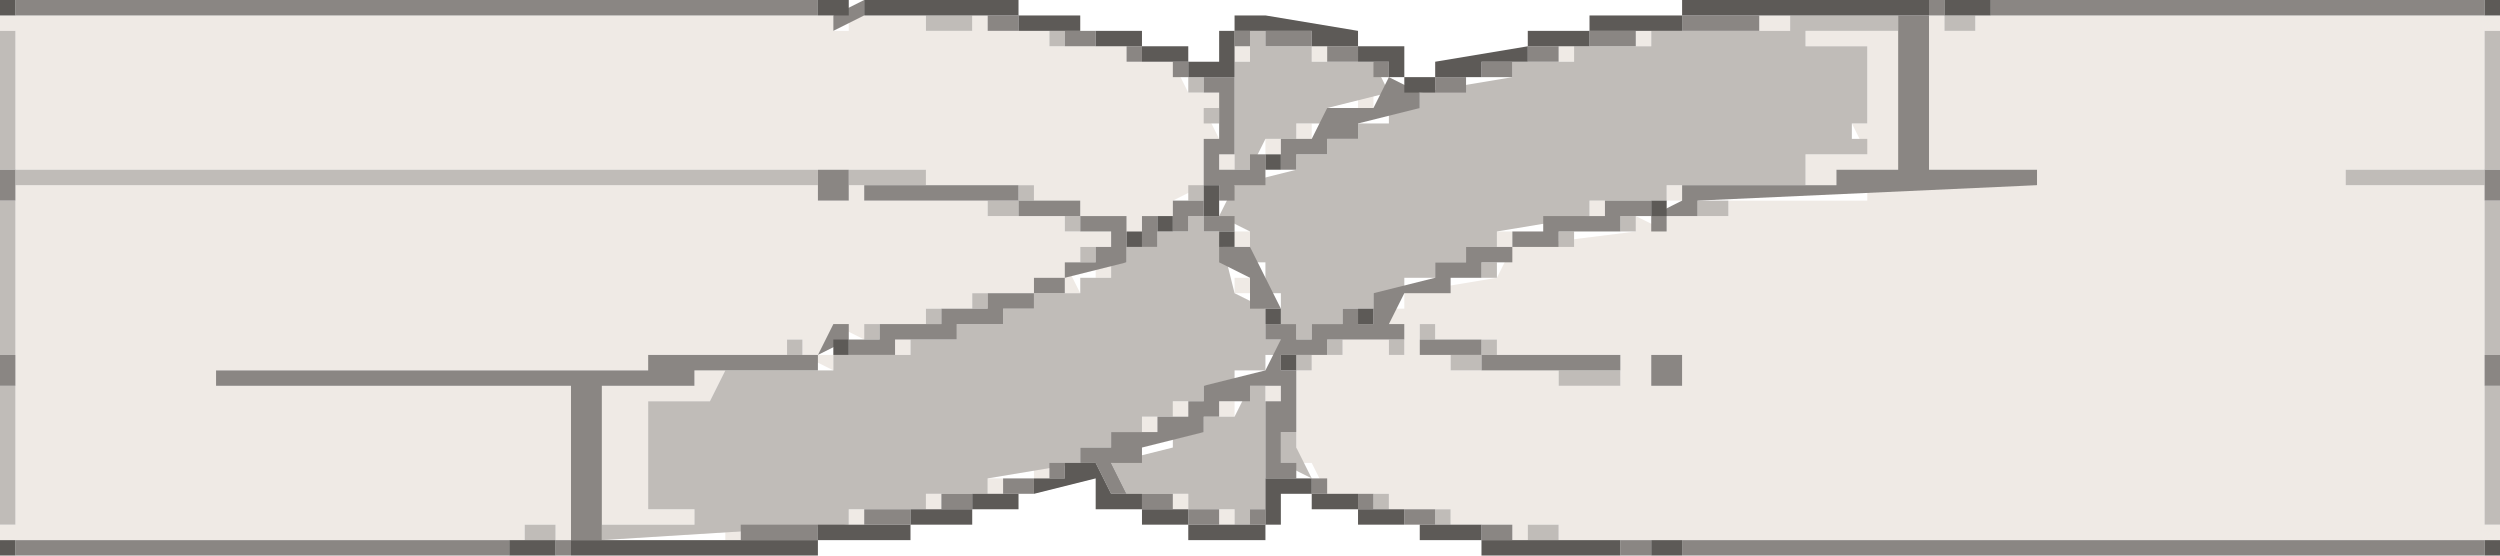
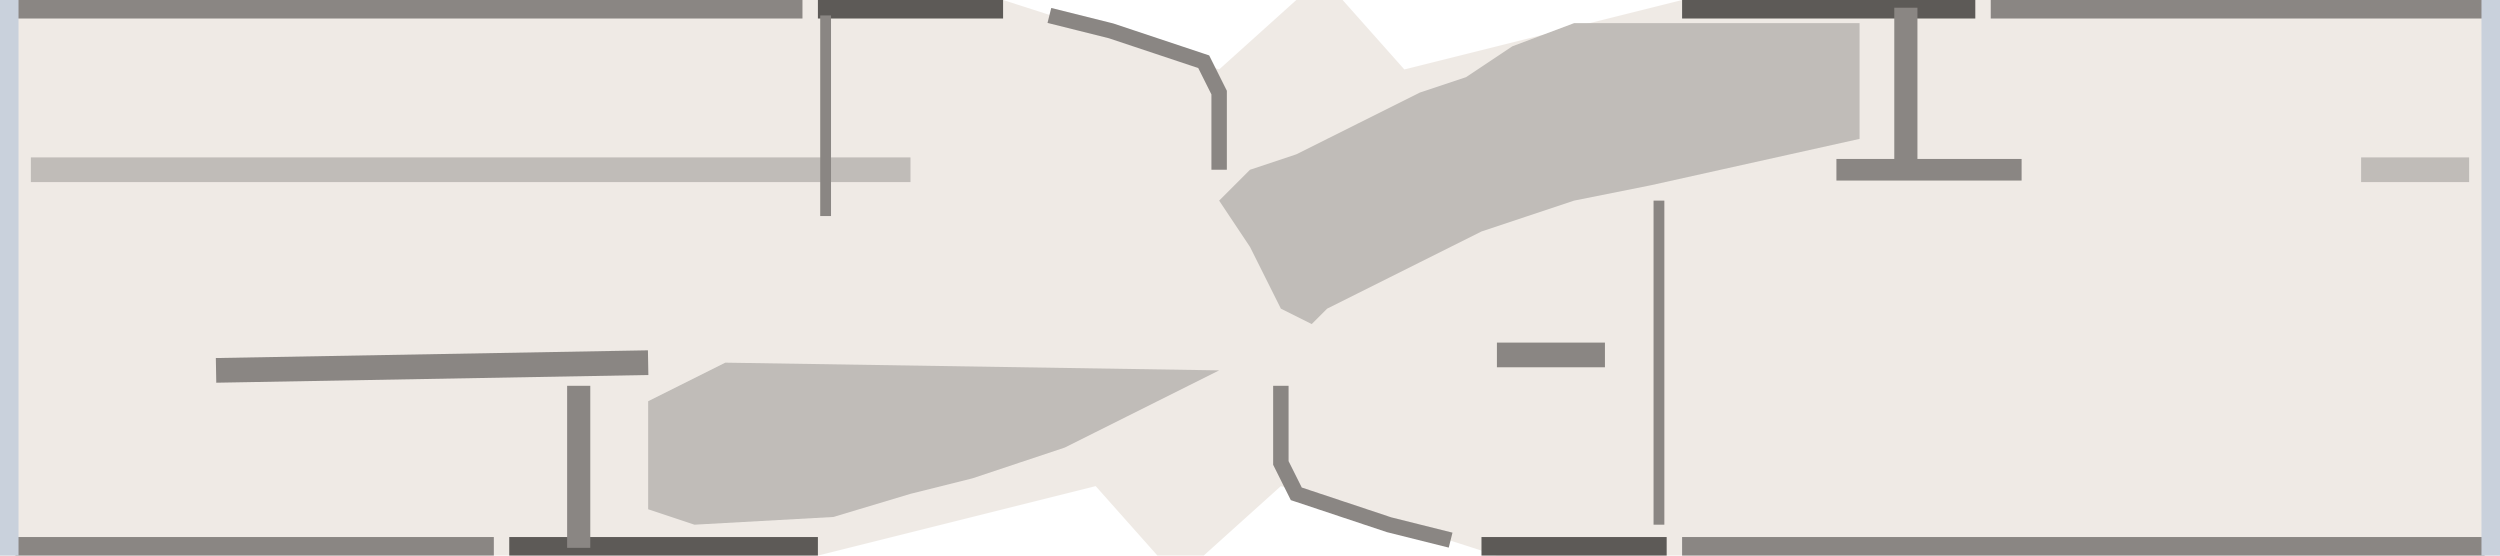
<svg xmlns="http://www.w3.org/2000/svg" width="162" height="36" viewBox="-81.0 -18.0 162 36">
-   <path d="M -80.0 -17.0 L -81.0 -17.0 L -81.0 -16.0 L -80.0 -16.0 L -80.0 -7.0 L -21.0 -7.0 L -21.0 -6.0 L -14.0 -6.0 L -14.0 -5.0 L -11.0 -5.0 L -11.0 -4.0 L -8.0 -4.0 L -8.0 -3.0 L -7.0 -3.0 L -7.0 -4.0 L -5.0 -4.0 L -5.0 -5.0 L -3.0 -6.0 L -3.0 -9.0 L -2.0 -9.0 L -3.0 -11.0 L -2.0 -11.0 L -2.0 -12.0 L -4.0 -12.0 L -5.0 -14.0 L -8.0 -14.0 L -8.0 -15.0 L -13.0 -15.0 L -13.0 -16.0 L -17.0 -16.0 L -17.0 -17.0 L -18.0 -17.0 L -18.0 -16.0 L -21.0 -16.0 L -21.0 -17.0 L -26.0 -17.0 L -26.0 -16.0 L -27.0 -16.0 L -27.0 -17.0 L -79.0 -17.0 Z M 34.0 -17.0 L 33.0 -17.0 L 33.0 -16.0 L 35.0 -16.0 L 35.0 -17.0 Z M 45.0 -17.0 L 44.0 -17.0 L 44.0 -7.0 L 51.0 -7.0 L 51.0 -6.0 L 40.0 -6.0 L 40.0 -5.0 L 31.0 -5.0 L 31.0 -4.0 L 27.0 -4.0 L 27.0 -3.0 L 25.0 -4.0 L 25.0 -3.0 L 17.0 -2.0 L 16.0 0.0 L 10.0 1.0 L 10.0 2.0 L 9.0 2.0 L 9.0 3.0 L 10.0 3.0 L 10.0 5.0 L 9.0 5.0 L 9.0 4.0 L 6.0 4.0 L 6.0 5.0 L 4.0 5.0 L 4.0 6.0 L 3.0 6.0 L 3.0 12.0 L 4.0 12.0 L 5.0 14.0 L 9.0 14.0 L 9.0 15.0 L 13.0 15.0 L 13.0 16.0 L 17.0 16.0 L 17.0 17.0 L 18.0 17.0 L 18.0 16.0 L 20.0 16.0 L 20.0 17.0 L 81.0 17.0 L 81.0 16.0 L 80.0 16.0 L 80.0 -6.0 L 71.0 -6.0 L 71.0 -7.0 L 80.0 -7.0 L 80.0 -16.0 L 81.0 -16.0 L 81.0 -17.0 L 47.0 -17.0 L 47.0 -16.0 L 45.0 -16.0 Z M 26.0 -16.0 L 25.0 -16.0 L 25.0 -15.0 L 26.0 -15.0 Z M 37.0 -16.0 L 36.0 -16.0 L 36.0 -15.0 L 40.0 -15.0 L 40.0 -10.0 L 39.0 -10.0 L 40.0 -8.0 L 36.0 -8.0 L 36.0 -6.0 L 38.0 -6.0 L 38.0 -7.0 L 42.0 -7.0 L 42.0 -16.0 L 38.0 -16.0 Z M 0.0 -15.0 L -1.0 -15.0 L -1.0 -14.0 L 0.0 -14.0 Z M 5.0 -15.0 L 4.0 -15.0 L 4.0 -14.0 L 5.0 -14.0 Z M 21.0 -15.0 L 20.0 -15.0 L 20.0 -14.0 L 21.0 -14.0 Z M 8.0 -12.0 L 7.0 -12.0 L 7.0 -11.0 L 8.0 -11.0 Z M 4.0 -10.0 L 3.0 -10.0 L 3.0 -9.0 L 4.0 -9.0 Z M 2.0 -9.0 L 1.0 -9.0 L 1.0 -8.0 L 2.0 -8.0 Z M -1.0 -8.0 L -2.0 -8.0 L -2.0 -7.0 L -1.0 -7.0 Z M -79.0 -6.0 L -80.0 -6.0 L -80.0 16.0 L -81.0 16.0 L -81.0 17.0 L -47.0 17.0 L -47.0 16.0 L -45.0 16.0 L -45.0 17.0 L -44.0 17.0 L -44.0 7.0 L -67.0 7.0 L -67.0 6.0 L -39.0 6.0 L -39.0 5.0 L -30.0 5.0 L -30.0 4.0 L -29.0 4.0 L -29.0 5.0 L -27.0 6.0 L -27.0 5.0 L -28.0 5.0 L -27.0 3.0 L -25.0 4.0 L -25.0 3.0 L -21.0 3.0 L -21.0 2.0 L -18.0 2.0 L -18.0 1.0 L -14.0 1.0 L -14.0 0.0 L -12.0 0.0 L -12.0 1.0 L -11.0 1.0 L -12.0 -1.0 L -11.0 -1.0 L -11.0 -2.0 L -9.0 -2.0 L -9.0 -3.0 L -12.0 -3.0 L -12.0 -4.0 L -17.0 -4.0 L -17.0 -5.0 L -25.0 -5.0 L -25.0 -6.0 L -26.0 -6.0 L -26.0 -5.0 L -28.0 -5.0 L -28.0 -6.0 L -78.0 -6.0 Z M 28.0 -6.0 L 27.0 -6.0 L 27.0 -5.0 L 28.0 -5.0 Z M 23.0 -5.0 L 22.0 -5.0 L 22.0 -4.0 L 23.0 -4.0 Z M 0.0 -3.0 L -1.0 -3.0 L -1.0 -2.0 L 0.0 -2.0 Z M 17.0 -3.0 L 16.0 -3.0 L 16.0 -2.0 L 17.0 -2.0 Z M -9.0 -1.0 L -10.0 -1.0 L -10.0 0.0 L -9.0 0.0 Z M 0.0 0.0 L -1.0 0.0 L -1.0 1.0 L 0.0 1.0 Z M 11.0 3.0 L 12.0 3.0 L 12.0 4.0 L 16.0 4.0 L 16.0 5.0 L 24.0 5.0 L 24.0 7.0 L 20.0 7.0 L 20.0 6.0 L 13.0 6.0 L 13.0 5.0 L 11.0 5.0 L 11.0 4.0 Z M -22.0 4.0 L -23.0 4.0 L -23.0 5.0 L -22.0 5.0 Z M 26.0 5.0 L 28.0 5.0 L 28.0 7.0 L 26.0 7.0 L 26.0 6.0 Z M -35.0 6.0 L -36.0 6.0 L -36.0 7.0 L -42.0 7.0 L -42.0 16.0 L -36.0 16.0 L -36.0 15.0 L -39.0 15.0 L -39.0 8.0 L -35.0 8.0 L -34.0 6.0 Z M 2.0 7.0 L 1.0 7.0 L 1.0 8.0 L 2.0 8.0 Z M -4.0 8.0 L -5.0 8.0 L -5.0 9.0 L -4.0 9.0 Z M -1.0 8.0 L -2.0 8.0 L -2.0 9.0 L -1.0 9.0 Z M -6.0 9.0 L -7.0 9.0 L -7.0 10.0 L -6.0 10.0 Z M -13.0 12.0 L -14.0 12.0 L -14.0 13.0 L -13.0 13.0 Z M -16.0 13.0 L -17.0 13.0 L -17.0 14.0 L -16.0 14.0 Z M -20.0 14.0 L -21.0 14.0 L -21.0 15.0 L -20.0 15.0 Z M -4.0 14.0 L -5.0 14.0 L -5.0 15.0 L -4.0 15.0 Z M -25.0 15.0 L -26.0 15.0 L -26.0 16.0 L -25.0 16.0 Z M -1.0 15.0 L -2.0 15.0 L -2.0 16.0 L -1.0 16.0 Z M -33.0 16.0 L -34.0 16.0 L -34.0 17.0 L -33.0 17.0 Z" fill="#efeae5" fill-rule="evenodd" />
-   <path d="M -20.0 -17.0 L -21.0 -17.0 L -21.0 -16.0 L -18.0 -16.0 L -18.0 -17.0 L -19.0 -17.0 Z M 36.0 -17.0 L 35.0 -17.0 L 35.0 -16.0 L 26.0 -16.0 L 26.0 -15.0 L 21.0 -15.0 L 21.0 -14.0 L 17.0 -14.0 L 17.0 -13.0 L 11.0 -12.0 L 11.0 -11.0 L 9.0 -11.0 L 9.0 -10.0 L 7.0 -10.0 L 7.0 -9.0 L 5.0 -9.0 L 5.0 -8.0 L 3.0 -8.0 L 3.0 -7.0 L -1.0 -6.0 L -2.0 -4.0 L 0.0 -3.0 L 0.0 -1.0 L 1.0 -1.0 L 1.0 1.0 L 2.0 1.0 L 2.0 3.0 L 3.0 3.0 L 3.0 4.0 L 4.0 4.0 L 4.0 3.0 L 6.0 3.0 L 6.0 2.0 L 8.0 2.0 L 8.0 1.0 L 10.0 1.0 L 10.0 0.0 L 12.0 0.0 L 12.0 -1.0 L 14.0 -1.0 L 14.0 -2.0 L 16.0 -2.0 L 16.0 -3.0 L 22.0 -4.0 L 22.0 -5.0 L 27.0 -5.0 L 27.0 -6.0 L 36.0 -6.0 L 36.0 -8.0 L 40.0 -8.0 L 40.0 -9.0 L 39.0 -9.0 L 39.0 -10.0 L 40.0 -10.0 L 40.0 -15.0 L 36.0 -15.0 L 36.0 -16.0 L 42.0 -16.0 L 42.0 -17.0 L 37.0 -17.0 Z M 46.0 -17.0 L 45.0 -17.0 L 45.0 -16.0 L 47.0 -16.0 L 47.0 -17.0 Z M -80.0 -16.0 L -81.0 -16.0 L -81.0 -7.0 L -80.0 -7.0 L -80.0 -6.0 L -28.0 -6.0 L -28.0 -7.0 L -80.0 -7.0 L -80.0 -15.0 Z M -12.0 -16.0 L -13.0 -16.0 L -13.0 -15.0 L -12.0 -15.0 Z M 1.0 -16.0 L 0.0 -16.0 L 0.0 -14.0 L -1.0 -14.0 L -1.0 -7.0 L 0.0 -7.0 L 1.0 -9.0 L 3.0 -9.0 L 3.0 -10.0 L 5.0 -10.0 L 5.0 -11.0 L 9.0 -12.0 L 8.0 -14.0 L 4.0 -14.0 L 4.0 -15.0 L 1.0 -15.0 Z M 81.0 -16.0 L 80.0 -16.0 L 80.0 -7.0 L 71.0 -7.0 L 71.0 -6.0 L 80.0 -6.0 L 80.0 -7.0 L 81.0 -7.0 L 81.0 -15.0 Z M -3.0 -13.0 L -4.0 -13.0 L -4.0 -12.0 L -3.0 -12.0 Z M -2.0 -11.0 L -3.0 -11.0 L -3.0 -10.0 L -2.0 -10.0 Z M -25.0 -7.0 L -26.0 -7.0 L -26.0 -6.0 L -21.0 -6.0 L -21.0 -7.0 L -24.0 -7.0 Z M -14.0 -6.0 L -15.0 -6.0 L -15.0 -5.0 L -17.0 -5.0 L -17.0 -4.0 L -15.0 -4.0 L -15.0 -5.0 L -14.0 -5.0 Z M -3.0 -6.0 L -4.0 -6.0 L -4.0 -5.0 L -3.0 -5.0 Z M -80.0 -5.0 L -81.0 -5.0 L -81.0 5.0 L -80.0 5.0 L -80.0 -4.0 Z M 30.0 -5.0 L 29.0 -5.0 L 29.0 -4.0 L 31.0 -4.0 L 31.0 -5.0 Z M 81.0 -5.0 L 80.0 -5.0 L 80.0 5.0 L 81.0 5.0 L 81.0 -4.0 Z M -11.0 -4.0 L -12.0 -4.0 L -12.0 -3.0 L -11.0 -3.0 Z M -3.0 -4.0 L -4.0 -4.0 L -4.0 -3.0 L -6.0 -3.0 L -6.0 -2.0 L -8.0 -2.0 L -8.0 -1.0 L -9.0 -1.0 L -9.0 0.0 L -11.0 0.0 L -11.0 1.0 L -14.0 1.0 L -14.0 2.0 L -16.0 2.0 L -16.0 3.0 L -19.0 3.0 L -19.0 4.0 L -22.0 4.0 L -22.0 5.0 L -27.0 5.0 L -27.0 6.0 L -34.0 6.0 L -35.0 8.0 L -39.0 8.0 L -39.0 15.0 L -36.0 15.0 L -36.0 16.0 L -42.0 16.0 L -42.0 17.0 L -26.0 16.0 L -26.0 15.0 L -21.0 15.0 L -21.0 14.0 L -17.0 14.0 L -17.0 13.0 L -11.0 12.0 L -11.0 11.0 L -9.0 11.0 L -9.0 10.0 L -7.0 10.0 L -7.0 9.0 L -5.0 9.0 L -5.0 8.0 L -3.0 8.0 L -3.0 7.0 L -1.0 7.0 L -1.0 6.0 L 1.0 6.0 L 1.0 5.0 L 2.0 5.0 L 2.0 4.0 L 1.0 4.0 L 1.0 2.0 L -1.0 1.0 L -2.0 -3.0 L -3.0 -3.0 Z M 25.0 -4.0 L 24.0 -4.0 L 24.0 -3.0 L 25.0 -3.0 Z M 21.0 -3.0 L 20.0 -3.0 L 20.0 -2.0 L 21.0 -2.0 Z M -10.0 -2.0 L -11.0 -2.0 L -11.0 -1.0 L -10.0 -1.0 Z M 16.0 -1.0 L 15.0 -1.0 L 15.0 0.0 L 16.0 0.0 Z M -17.0 1.0 L -18.0 1.0 L -18.0 2.0 L -17.0 2.0 Z M -20.0 2.0 L -21.0 2.0 L -21.0 3.0 L -20.0 3.0 Z M -24.0 3.0 L -25.0 3.0 L -25.0 4.0 L -24.0 4.0 Z M 12.0 3.0 L 11.0 3.0 L 11.0 4.0 L 12.0 4.0 Z M -29.0 4.0 L -30.0 4.0 L -30.0 5.0 L -29.0 5.0 Z M 6.0 4.0 L 5.0 4.0 L 5.0 5.0 L 6.0 5.0 Z M 10.0 4.0 L 9.0 4.0 L 9.0 5.0 L 10.0 5.0 Z M 16.0 4.0 L 15.0 4.0 L 15.0 5.0 L 13.0 5.0 L 13.0 6.0 L 15.0 6.0 L 15.0 5.0 L 16.0 5.0 Z M 4.0 5.0 L 3.0 5.0 L 3.0 6.0 L 4.0 6.0 Z M 21.0 6.0 L 20.0 6.0 L 20.0 7.0 L 24.0 7.0 L 24.0 6.0 L 22.0 6.0 Z M -80.0 7.0 L -81.0 7.0 L -81.0 16.0 L -80.0 16.0 L -80.0 8.0 Z M 1.0 7.0 L 0.0 7.0 L -1.0 9.0 L -3.0 9.0 L -3.0 10.0 L -5.0 10.0 L -5.0 11.0 L -9.0 12.0 L -8.0 14.0 L -4.0 14.0 L -4.0 15.0 L -1.0 15.0 L -1.0 16.0 L 0.0 16.0 L 0.0 15.0 L 1.0 15.0 L 1.0 8.0 Z M 81.0 7.0 L 80.0 7.0 L 80.0 16.0 L 81.0 16.0 L 81.0 8.0 Z M 3.0 10.0 L 2.0 10.0 L 2.0 12.0 L 4.0 13.0 L 3.0 11.0 Z M 9.0 14.0 L 8.0 14.0 L 8.0 15.0 L 9.0 15.0 Z M 13.0 15.0 L 12.0 15.0 L 12.0 16.0 L 13.0 16.0 Z M -46.0 16.0 L -47.0 16.0 L -47.0 17.0 L -45.0 17.0 L -45.0 16.0 Z M 19.0 16.0 L 18.0 16.0 L 18.0 17.0 L 20.0 17.0 L 20.0 16.0 Z" fill="#c0bcb8" fill-rule="evenodd" />
-   <path d="M -79.0 -18.0 L -80.0 -18.0 L -80.0 -17.0 L -28.0 -17.0 L -28.0 -18.0 L -78.0 -18.0 Z M -25.0 -18.0 L -27.0 -17.0 L -27.0 -16.0 L -25.0 -17.0 Z M 45.0 -18.0 L 44.0 -18.0 L 44.0 -17.0 L 42.0 -17.0 L 42.0 -7.0 L 38.0 -7.0 L 38.0 -6.0 L 28.0 -6.0 L 28.0 -5.0 L 26.0 -4.0 L 26.0 -3.0 L 27.0 -3.0 L 27.0 -4.0 L 29.0 -4.0 L 29.0 -5.0 L 51.0 -6.0 L 51.0 -7.0 L 44.0 -7.0 L 44.0 -17.0 L 45.0 -17.0 Z M 49.0 -18.0 L 48.0 -18.0 L 48.0 -17.0 L 80.0 -17.0 L 80.0 -18.0 L 50.0 -18.0 Z M -16.0 -17.0 L -17.0 -17.0 L -17.0 -16.0 L -15.0 -16.0 L -15.0 -17.0 Z M 29.0 -17.0 L 28.0 -17.0 L 28.0 -16.0 L 33.0 -16.0 L 33.0 -17.0 L 30.0 -17.0 Z M -11.0 -16.0 L -12.0 -16.0 L -12.0 -15.0 L -10.0 -15.0 L -10.0 -16.0 Z M 0.0 -16.0 L -1.0 -16.0 L -1.0 -15.0 L 0.0 -15.0 Z M 2.0 -16.0 L 1.0 -16.0 L 1.0 -15.0 L 4.0 -15.0 L 4.0 -16.0 L 3.0 -16.0 Z M 23.0 -16.0 L 22.0 -16.0 L 22.0 -15.0 L 25.0 -15.0 L 25.0 -16.0 L 24.0 -16.0 Z M -7.0 -15.0 L -8.0 -15.0 L -8.0 -14.0 L -7.0 -14.0 Z M 6.0 -15.0 L 5.0 -15.0 L 5.0 -14.0 L 7.0 -14.0 L 7.0 -15.0 Z M 19.0 -15.0 L 18.0 -15.0 L 18.0 -14.0 L 20.0 -14.0 L 20.0 -15.0 Z M -4.0 -14.0 L -5.0 -14.0 L -5.0 -13.0 L -4.0 -13.0 Z M 9.0 -14.0 L 8.0 -14.0 L 8.0 -13.0 L 9.0 -13.0 L 8.0 -11.0 L 5.0 -11.0 L 4.0 -9.0 L 2.0 -9.0 L 2.0 -7.0 L 3.0 -7.0 L 3.0 -8.0 L 5.0 -8.0 L 5.0 -9.0 L 7.0 -9.0 L 7.0 -10.0 L 11.0 -11.0 L 11.0 -12.0 L 9.0 -13.0 Z M 16.0 -14.0 L 15.0 -14.0 L 15.0 -13.0 L 17.0 -13.0 L 17.0 -14.0 Z M -2.0 -13.0 L -3.0 -13.0 L -3.0 -12.0 L -2.0 -12.0 L -2.0 -9.0 L -3.0 -9.0 L -3.0 -6.0 L -2.0 -6.0 L -2.0 -5.0 L -1.0 -5.0 L -1.0 -6.0 L 1.0 -6.0 L 1.0 -8.0 L 0.0 -8.0 L 0.0 -7.0 L -2.0 -7.0 L -2.0 -8.0 L -1.0 -8.0 L -1.0 -13.0 Z M 13.0 -13.0 L 12.0 -13.0 L 12.0 -12.0 L 14.0 -12.0 L 14.0 -13.0 Z M -80.0 -7.0 L -81.0 -7.0 L -81.0 -5.0 L -80.0 -5.0 L -80.0 -6.0 Z M -27.0 -7.0 L -28.0 -7.0 L -28.0 -5.0 L -26.0 -5.0 L -26.0 -7.0 Z M 81.0 -7.0 L 80.0 -7.0 L 80.0 -5.0 L 81.0 -5.0 L 81.0 -6.0 Z M -24.0 -6.0 L -25.0 -6.0 L -25.0 -5.0 L -15.0 -5.0 L -15.0 -4.0 L -11.0 -4.0 L -11.0 -3.0 L -9.0 -3.0 L -9.0 -2.0 L -10.0 -2.0 L -10.0 -1.0 L -12.0 -1.0 L -12.0 0.0 L -14.0 0.0 L -14.0 1.0 L -17.0 1.0 L -17.0 2.0 L -20.0 2.0 L -20.0 3.0 L -24.0 3.0 L -24.0 4.0 L -26.0 4.0 L -26.0 5.0 L -23.0 5.0 L -23.0 4.0 L -19.0 4.0 L -19.0 3.0 L -16.0 3.0 L -16.0 2.0 L -14.0 2.0 L -14.0 1.0 L -12.0 1.0 L -12.0 0.0 L -8.0 -1.0 L -8.0 -4.0 L -11.0 -4.0 L -11.0 -5.0 L -15.0 -5.0 L -15.0 -6.0 L -23.0 -6.0 Z M -4.0 -5.0 L -5.0 -5.0 L -5.0 -3.0 L -4.0 -3.0 L -4.0 -4.0 L -3.0 -4.0 L -3.0 -3.0 L -1.0 -3.0 L -1.0 -4.0 L -3.0 -4.0 L -3.0 -5.0 Z M 24.0 -5.0 L 23.0 -5.0 L 23.0 -4.0 L 19.0 -4.0 L 19.0 -3.0 L 17.0 -3.0 L 17.0 -2.0 L 14.0 -2.0 L 14.0 -1.0 L 12.0 -1.0 L 12.0 0.0 L 8.0 1.0 L 8.0 3.0 L 7.0 3.0 L 7.0 2.0 L 6.0 2.0 L 6.0 3.0 L 4.0 3.0 L 4.0 4.0 L 3.0 4.0 L 3.0 3.0 L 1.0 3.0 L 1.0 4.0 L 2.0 4.0 L 1.0 6.0 L -3.0 7.0 L -3.0 8.0 L -4.0 8.0 L -4.0 9.0 L -6.0 9.0 L -6.0 10.0 L -9.0 10.0 L -9.0 11.0 L -11.0 11.0 L -11.0 12.0 L -10.0 12.0 L -9.0 14.0 L -8.0 14.0 L -9.0 12.0 L -7.0 12.0 L -7.0 11.0 L -3.0 10.0 L -3.0 9.0 L -2.0 9.0 L -2.0 8.0 L 0.0 8.0 L 0.0 7.0 L 2.0 7.0 L 2.0 8.0 L 1.0 8.0 L 1.0 13.0 L 3.0 13.0 L 3.0 12.0 L 2.0 12.0 L 2.0 10.0 L 3.0 10.0 L 3.0 6.0 L 2.0 6.0 L 2.0 5.0 L 5.0 5.0 L 5.0 4.0 L 10.0 4.0 L 10.0 3.0 L 9.0 3.0 L 10.0 1.0 L 13.0 1.0 L 13.0 0.0 L 15.0 0.0 L 15.0 -1.0 L 17.0 -1.0 L 17.0 -2.0 L 20.0 -2.0 L 20.0 -3.0 L 24.0 -3.0 L 24.0 -4.0 L 26.0 -4.0 L 26.0 -5.0 L 25.0 -5.0 Z M -6.0 -4.0 L -7.0 -4.0 L -7.0 -2.0 L -6.0 -2.0 L -6.0 -3.0 Z M -1.0 -2.0 L -2.0 -2.0 L -2.0 -1.0 L 0.0 0.0 L 0.0 2.0 L 2.0 2.0 L 0.0 -2.0 Z M -26.0 3.0 L -27.0 3.0 L -28.0 5.0 L -39.0 5.0 L -39.0 6.0 L -67.0 6.0 L -67.0 7.0 L -44.0 7.0 L -44.0 17.0 L -45.0 17.0 L -45.0 18.0 L -44.0 18.0 L -44.0 17.0 L -42.0 17.0 L -42.0 7.0 L -36.0 7.0 L -36.0 6.0 L -28.0 6.0 L -28.0 5.0 L -26.0 4.0 Z M 12.0 4.0 L 11.0 4.0 L 11.0 5.0 L 15.0 5.0 L 15.0 6.0 L 24.0 6.0 L 24.0 5.0 L 15.0 5.0 L 15.0 4.0 L 13.0 4.0 Z M -80.0 5.0 L -81.0 5.0 L -81.0 7.0 L -80.0 7.0 L -80.0 6.0 Z M 27.0 5.0 L 26.0 5.0 L 26.0 7.0 L 28.0 7.0 L 28.0 5.0 Z M 81.0 5.0 L 80.0 5.0 L 80.0 7.0 L 81.0 7.0 L 81.0 6.0 Z M -12.0 12.0 L -13.0 12.0 L -13.0 13.0 L -12.0 13.0 Z M -15.0 13.0 L -16.0 13.0 L -16.0 14.0 L -14.0 14.0 L -14.0 13.0 Z M 5.0 13.0 L 4.0 13.0 L 4.0 14.0 L 5.0 14.0 Z M -19.0 14.0 L -20.0 14.0 L -20.0 15.0 L -18.0 15.0 L -18.0 14.0 Z M -6.0 14.0 L -7.0 14.0 L -7.0 15.0 L -5.0 15.0 L -5.0 14.0 Z M 8.0 14.0 L 7.0 14.0 L 7.0 15.0 L 8.0 15.0 Z M -24.0 15.0 L -25.0 15.0 L -25.0 16.0 L -22.0 16.0 L -22.0 15.0 L -23.0 15.0 Z M -3.0 15.0 L -4.0 15.0 L -4.0 16.0 L -2.0 16.0 L -2.0 15.0 Z M 1.0 15.0 L 0.0 15.0 L 0.0 16.0 L 1.0 16.0 Z M 11.0 15.0 L 10.0 15.0 L 10.0 16.0 L 12.0 16.0 L 12.0 15.0 Z M -32.0 16.0 L -33.0 16.0 L -33.0 17.0 L -28.0 17.0 L -28.0 16.0 L -31.0 16.0 Z M 16.0 16.0 L 15.0 16.0 L 15.0 17.0 L 17.0 17.0 L 17.0 16.0 Z M -79.0 17.0 L -80.0 17.0 L -80.0 18.0 L -48.0 18.0 L -48.0 17.0 L -78.0 17.0 Z M 25.0 17.0 L 24.0 17.0 L 24.0 18.0 L 26.0 18.0 L 26.0 17.0 Z M 29.0 17.0 L 28.0 17.0 L 28.0 18.0 L 80.0 18.0 L 80.0 17.0 L 30.0 17.0 Z" fill="#8a8683" fill-rule="evenodd" />
-   <path d="M -80.0 -18.0 L -81.0 -18.0 L -81.0 -17.0 L -80.0 -17.0 Z M -27.0 -18.0 L -28.0 -18.0 L -28.0 -17.0 L -26.0 -17.0 L -26.0 -18.0 Z M -24.0 -18.0 L -25.0 -18.0 L -25.0 -17.0 L -15.0 -17.0 L -15.0 -16.0 L -11.0 -16.0 L -11.0 -17.0 L -15.0 -17.0 L -15.0 -18.0 L -23.0 -18.0 Z M 29.0 -18.0 L 28.0 -18.0 L 28.0 -17.0 L 22.0 -17.0 L 22.0 -16.0 L 18.0 -16.0 L 18.0 -15.0 L 12.0 -14.0 L 12.0 -13.0 L 10.0 -13.0 L 10.0 -12.0 L 12.0 -12.0 L 12.0 -13.0 L 15.0 -13.0 L 15.0 -14.0 L 18.0 -14.0 L 18.0 -15.0 L 22.0 -15.0 L 22.0 -16.0 L 28.0 -16.0 L 28.0 -17.0 L 44.0 -17.0 L 44.0 -18.0 L 30.0 -18.0 Z M 46.0 -18.0 L 45.0 -18.0 L 45.0 -17.0 L 48.0 -17.0 L 48.0 -18.0 L 47.0 -18.0 Z M 81.0 -18.0 L 80.0 -18.0 L 80.0 -17.0 L 81.0 -17.0 Z M 0.0 -17.0 L -1.0 -17.0 L -1.0 -16.0 L -2.0 -16.0 L -2.0 -14.0 L -4.0 -14.0 L -4.0 -13.0 L -1.0 -13.0 L -1.0 -16.0 L 4.0 -16.0 L 4.0 -15.0 L 7.0 -15.0 L 7.0 -14.0 L 9.0 -14.0 L 9.0 -13.0 L 10.0 -13.0 L 10.0 -15.0 L 7.0 -15.0 L 7.0 -16.0 L 1.0 -17.0 Z M -9.0 -16.0 L -10.0 -16.0 L -10.0 -15.0 L -7.0 -15.0 L -7.0 -14.0 L -4.0 -14.0 L -4.0 -15.0 L -7.0 -15.0 L -7.0 -16.0 L -8.0 -16.0 Z M 2.0 -8.0 L 1.0 -8.0 L 1.0 -7.0 L 2.0 -7.0 Z M -2.0 -6.0 L -3.0 -6.0 L -3.0 -4.0 L -2.0 -4.0 L -2.0 -5.0 Z M 27.0 -5.0 L 26.0 -5.0 L 26.0 -4.0 L 27.0 -4.0 Z M -5.0 -4.0 L -6.0 -4.0 L -6.0 -3.0 L -5.0 -3.0 Z M -7.0 -3.0 L -8.0 -3.0 L -8.0 -2.0 L -7.0 -2.0 Z M -1.0 -3.0 L -2.0 -3.0 L -2.0 -2.0 L -1.0 -2.0 Z M 2.0 2.0 L 1.0 2.0 L 1.0 3.0 L 2.0 3.0 Z M 8.0 2.0 L 7.0 2.0 L 7.0 3.0 L 8.0 3.0 Z M -26.0 4.0 L -27.0 4.0 L -27.0 5.0 L -26.0 5.0 Z M 3.0 5.0 L 2.0 5.0 L 2.0 6.0 L 3.0 6.0 Z M -11.0 12.0 L -12.0 12.0 L -12.0 13.0 L -14.0 13.0 L -14.0 14.0 L -10.0 13.0 L -10.0 15.0 L -7.0 15.0 L -7.0 16.0 L -4.0 16.0 L -4.0 17.0 L 1.0 17.0 L 1.0 16.0 L -4.0 16.0 L -4.0 15.0 L -7.0 15.0 L -7.0 14.0 L -9.0 14.0 L -10.0 12.0 Z M 2.0 13.0 L 1.0 13.0 L 1.0 16.0 L 2.0 16.0 L 2.0 14.0 L 4.0 14.0 L 4.0 15.0 L 7.0 15.0 L 7.0 16.0 L 10.0 16.0 L 10.0 15.0 L 7.0 15.0 L 7.0 14.0 L 4.0 14.0 L 4.0 13.0 L 3.0 13.0 Z M -17.0 14.0 L -18.0 14.0 L -18.0 15.0 L -22.0 15.0 L -22.0 16.0 L -28.0 16.0 L -28.0 17.0 L -44.0 17.0 L -44.0 18.0 L -28.0 18.0 L -28.0 17.0 L -22.0 17.0 L -22.0 16.0 L -18.0 16.0 L -18.0 15.0 L -15.0 15.0 L -15.0 14.0 L -16.0 14.0 Z M 12.0 16.0 L 11.0 16.0 L 11.0 17.0 L 15.0 17.0 L 15.0 18.0 L 24.0 18.0 L 24.0 17.0 L 15.0 17.0 L 15.0 16.0 L 13.0 16.0 Z M -80.0 17.0 L -81.0 17.0 L -81.0 18.0 L -80.0 18.0 Z M -47.0 17.0 L -48.0 17.0 L -48.0 18.0 L -45.0 18.0 L -45.0 17.0 L -46.0 17.0 Z M 27.0 17.0 L 26.0 17.0 L 26.0 18.0 L 28.0 18.0 L 28.0 17.0 Z M 81.0 17.0 L 80.0 17.0 L 80.0 18.0 L 81.0 18.0 Z" fill="#5d5a57" fill-rule="evenodd" />
+   <path d="M -81 -18 H 81 V 18 H -81 Z M -16.0 -18.0 L 3.0 -18.0 L -2.0 -13.5 Z M 6.0 -18.0 L 28.0 -18.0 L 10.0 -13.5 Z M 16.0 18.0 L -3.0 18.0 L 2.0 13.5 Z M -6.0 18.0 L -28.0 18.0 L -10.0 13.5 Z" fill="#efeae5" fill-rule="evenodd" />
+   <path d="M 21.0 -16.5 L 39.5 -16.5 L 39.5 -9.0 L 35.0 -8.0 L 26.0 -6.0 L 21.0 -5.0 L 18.0 -4.0 L 15.0 -3.0 L 13.0 -2.0 L 11.0 -1.0 L 9.0 0.0 L 7.0 1.0 L 5.0 2.0 L 4.0 3.0 L 2.0 2.0 L 1.0 0.0 L 0.0 -2.0 L -2.0 -5.0 L 0.0 -7.0 L 3.0 -8.0 L 5.0 -9.0 L 7.0 -10.0 L 9.0 -11.0 L 11.0 -12.0 L 14.0 -13.0 L 17.0 -15.0 Z" fill="#c0bcb8" />
+   <path d="M -34.0 5.5 L -39.0 8.0 L -39.0 15.0 L -36.0 16.0 L -27.0 15.5 L -22.0 14.0 L -18.0 13.0 L -15.0 12.0 L -12.0 11.0 L -10.0 10.0 L -8.0 9.0 L -6.0 8.0 L -4.0 7.0 L -2.0 6.0 Z" fill="#c0bcb8" />
+   <path d="M -80.0 -17.4 L -29.0 -17.4" fill="none" stroke="#8a8683" stroke-width="1.2" />
+   <path d="M -28.0 -17.4 L -16.0 -17.4" fill="none" stroke="#5d5a57" stroke-width="1.2" />
+   <path d="M 28.0 -17.4 L 47.0 -17.4" fill="none" stroke="#5d5a57" stroke-width="1.2" />
+   <path d="M 48.0 -17.4 L 80.0 -17.4" fill="none" stroke="#8a8683" stroke-width="1.2" />
+   <path d="M -80.0 17.4 L -49.0 17.4" fill="none" stroke="#8a8683" stroke-width="1.2" />
+   <path d="M -48.0 17.4 L -28.0 17.4" fill="none" stroke="#5d5a57" stroke-width="1.2" />
+   <path d="M 15.0 17.4 L 27.0 17.4" fill="none" stroke="#5d5a57" stroke-width="1.2" />
+   <path d="M 28.0 17.4 L 80.0 17.4" fill="none" stroke="#8a8683" stroke-width="1.2" />
+   <path d="M 42.5 -17.5 L 42.5 -7.0" fill="none" stroke="#8a8683" stroke-width="1.5" />
+   <path d="M -43.5 7.0 L -43.5 17.5" fill="none" stroke="#8a8683" stroke-width="1.5" />
+   <path d="M -13.0 -17.0 L -9.0 -16.0 L -6.0 -15.0 L -3.0 -14.0 L -2.0 -12.0 L -2.0 -7.0" fill="none" stroke="#8a8683" stroke-width="1.0" />
+   <path d="M 13.0 17.0 L 9.0 16.0 L 6.0 15.0 L 3.0 14.0 L 2.0 12.0 L 2.0 7.0" fill="none" stroke="#8a8683" stroke-width="1.0" />
+   <path d="M -79.0 -7.0 L -22.0 -7.0" fill="none" stroke="#c0bcb8" stroke-width="1.6" />
+   <path d="M 72.0 -7.0 L 79.0 -7.0" fill="none" stroke="#c0bcb8" stroke-width="1.6" />
+   <path d="M 38.0 -7.0 L 50.0 -7.0" fill="none" stroke="#8a8683" stroke-width="1.4" />
+   <path d="M -67.0 6.0 L -39.0 5.5" fill="none" stroke="#8a8683" stroke-width="1.6" />
+   <path d="M 16.0 5.0 L 23.0 5.0" fill="none" stroke="#8a8683" stroke-width="1.6" />
+   <path d="M -27.5 -17.0 L -27.5 -4.0" fill="none" stroke="#8a8683" stroke-width="0.7" />
+   <path d="M 26.5 -5.0 L 26.5 16.0" fill="none" stroke="#8a8683" stroke-width="0.7" />
+   <rect x="-81.00" y="-18.00" width="1.20" height="36.00" rx="0.00" fill="#c9d1dc" stroke="none" stroke-width="0.8" />
+   <rect x="79.80" y="-18.00" width="1.20" height="36.00" rx="0.00" fill="#c9d1dc" stroke="none" stroke-width="0.8" />
</svg>
